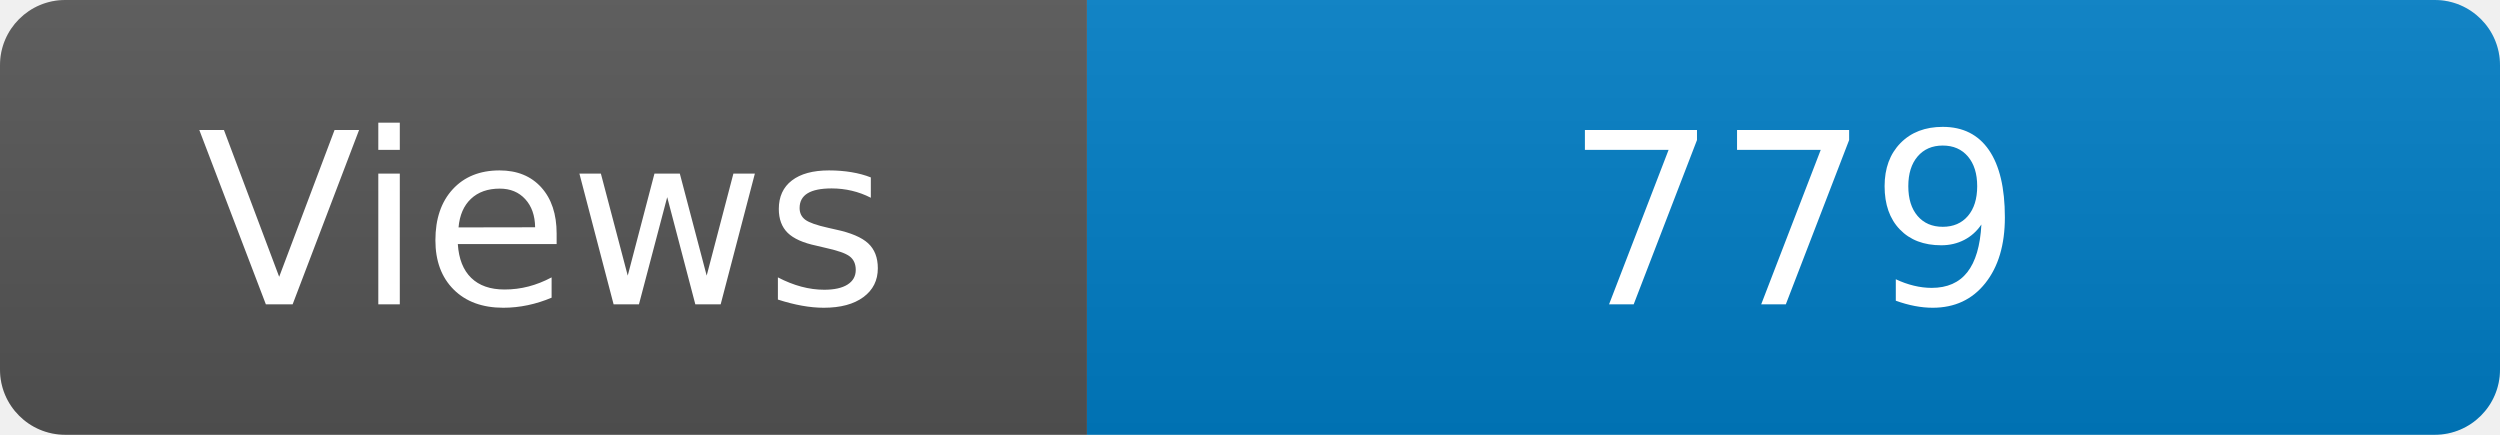
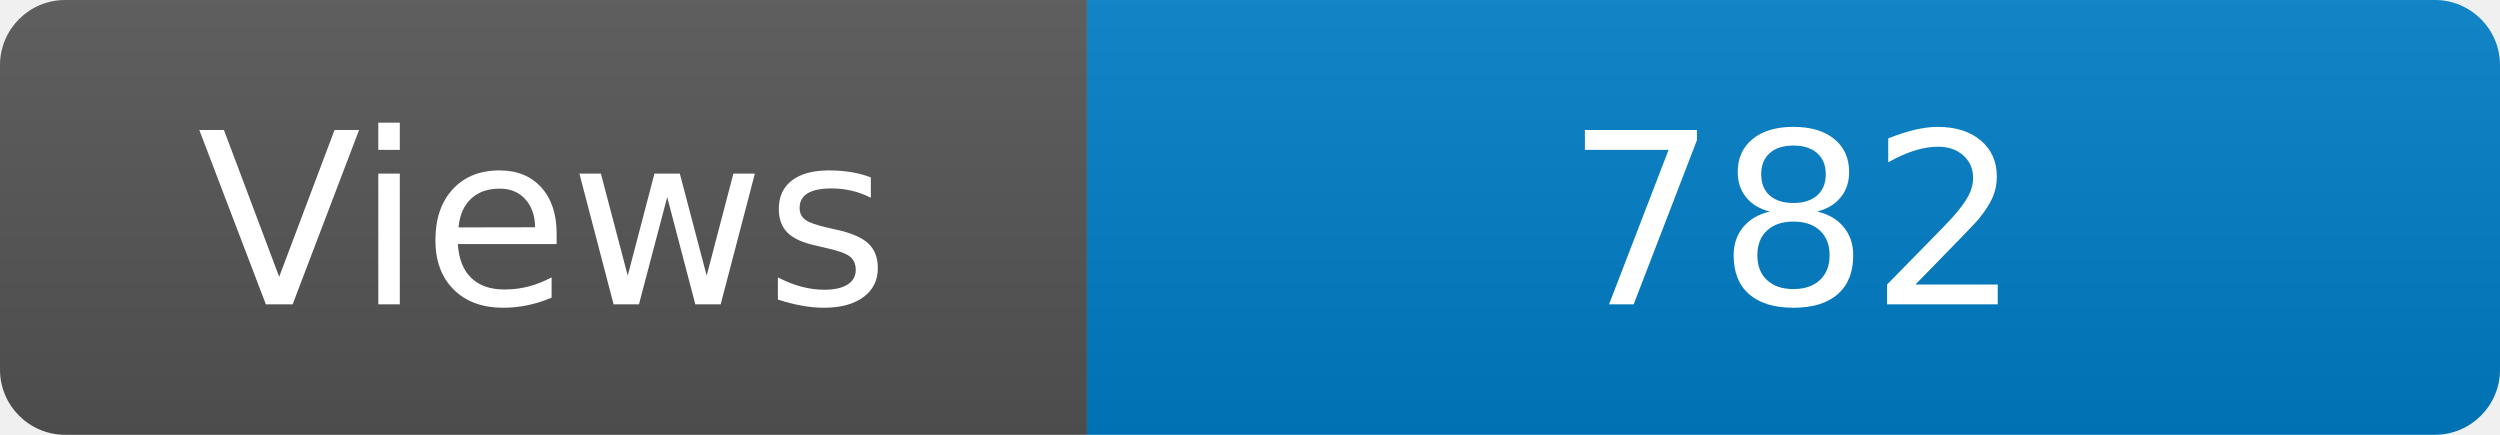
<svg xmlns="http://www.w3.org/2000/svg" width="115" height="20" role="img" aria-label="Maintained?: yes">
  <linearGradient id="s" x2="0" y2="100%">
    <stop offset="0" stop-color="#bbb" stop-opacity=".1" />
    <stop offset="1" stop-opacity=".1" />
  </linearGradient>
  <clipPath id="r">
    <rect width="115" height="20" rx="3" fill="#fff" />
  </clipPath>
  <g clip-path="url(#r)">
    <rect width="50" height="20" fill="#555" />
    <rect x="50" width="160" height="20" fill="#007ec6" />
    <rect width="115" height="20" fill="url(#s)" />
  </g>
  <g fill="#fff" text-anchor="middle" font-family="Verdana,Geneva,DejaVu Sans,sans-serif" font-size="110">
    <text x="250" y="140" transform="scale(.1)" fill="#fff">Views</text>
-     <text x="825" y="140" transform="scale(.1)" fill="#fff">779</text>
+     <text x="825" y="140" transform="scale(.1)" fill="#fff">782</text>
  </g>
</svg>
